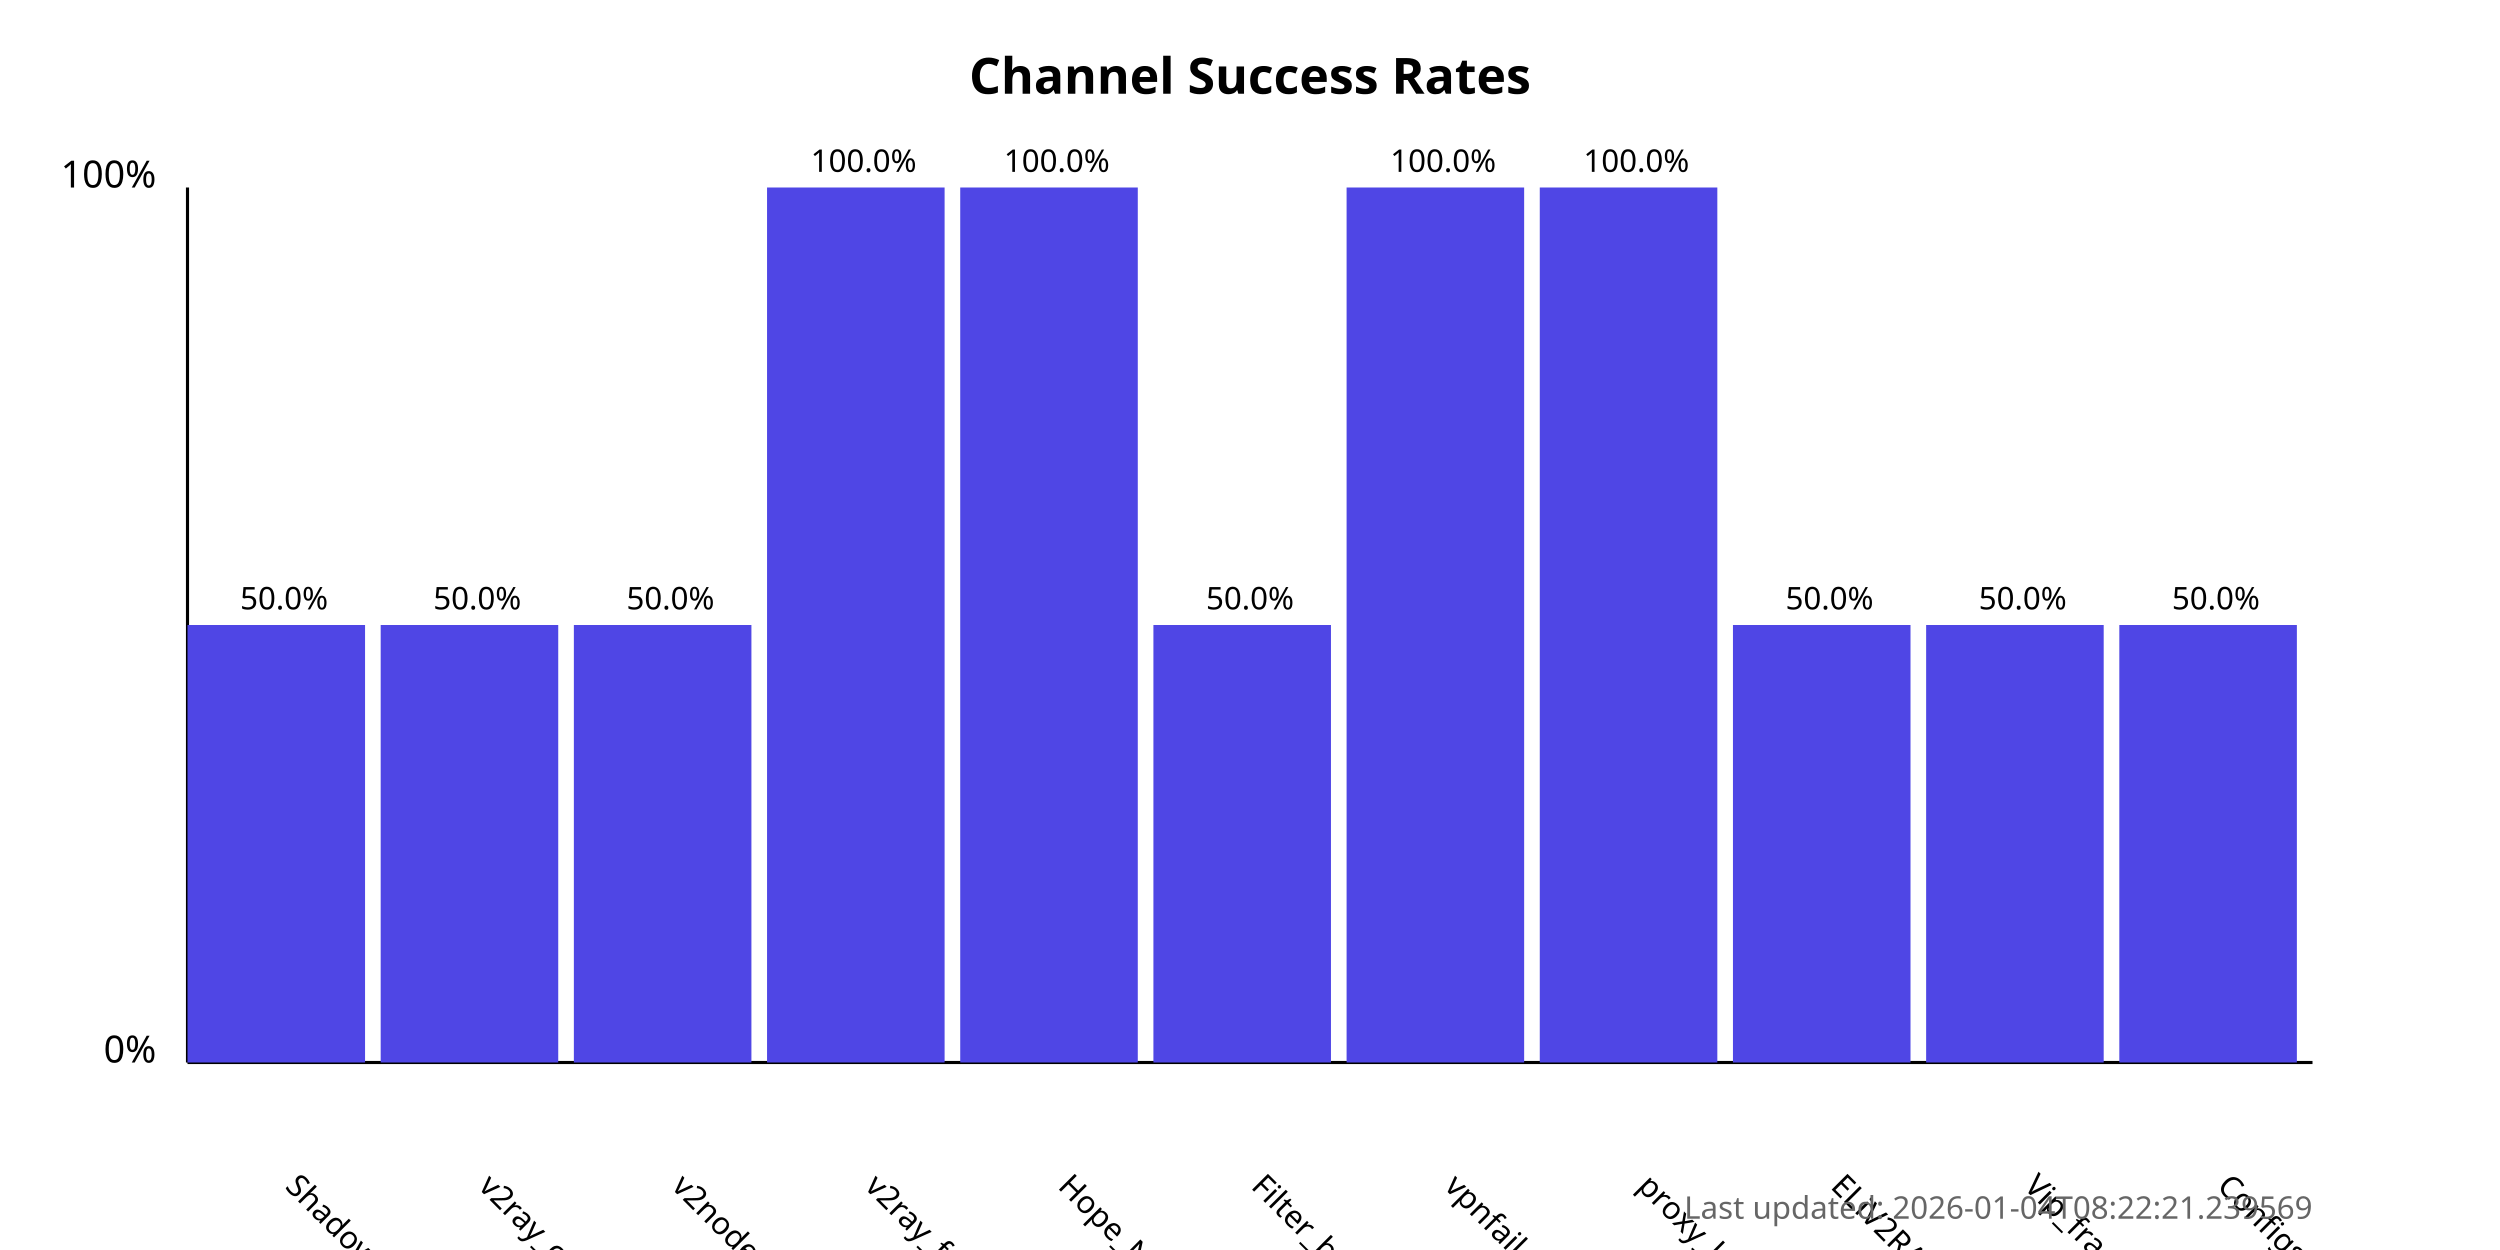
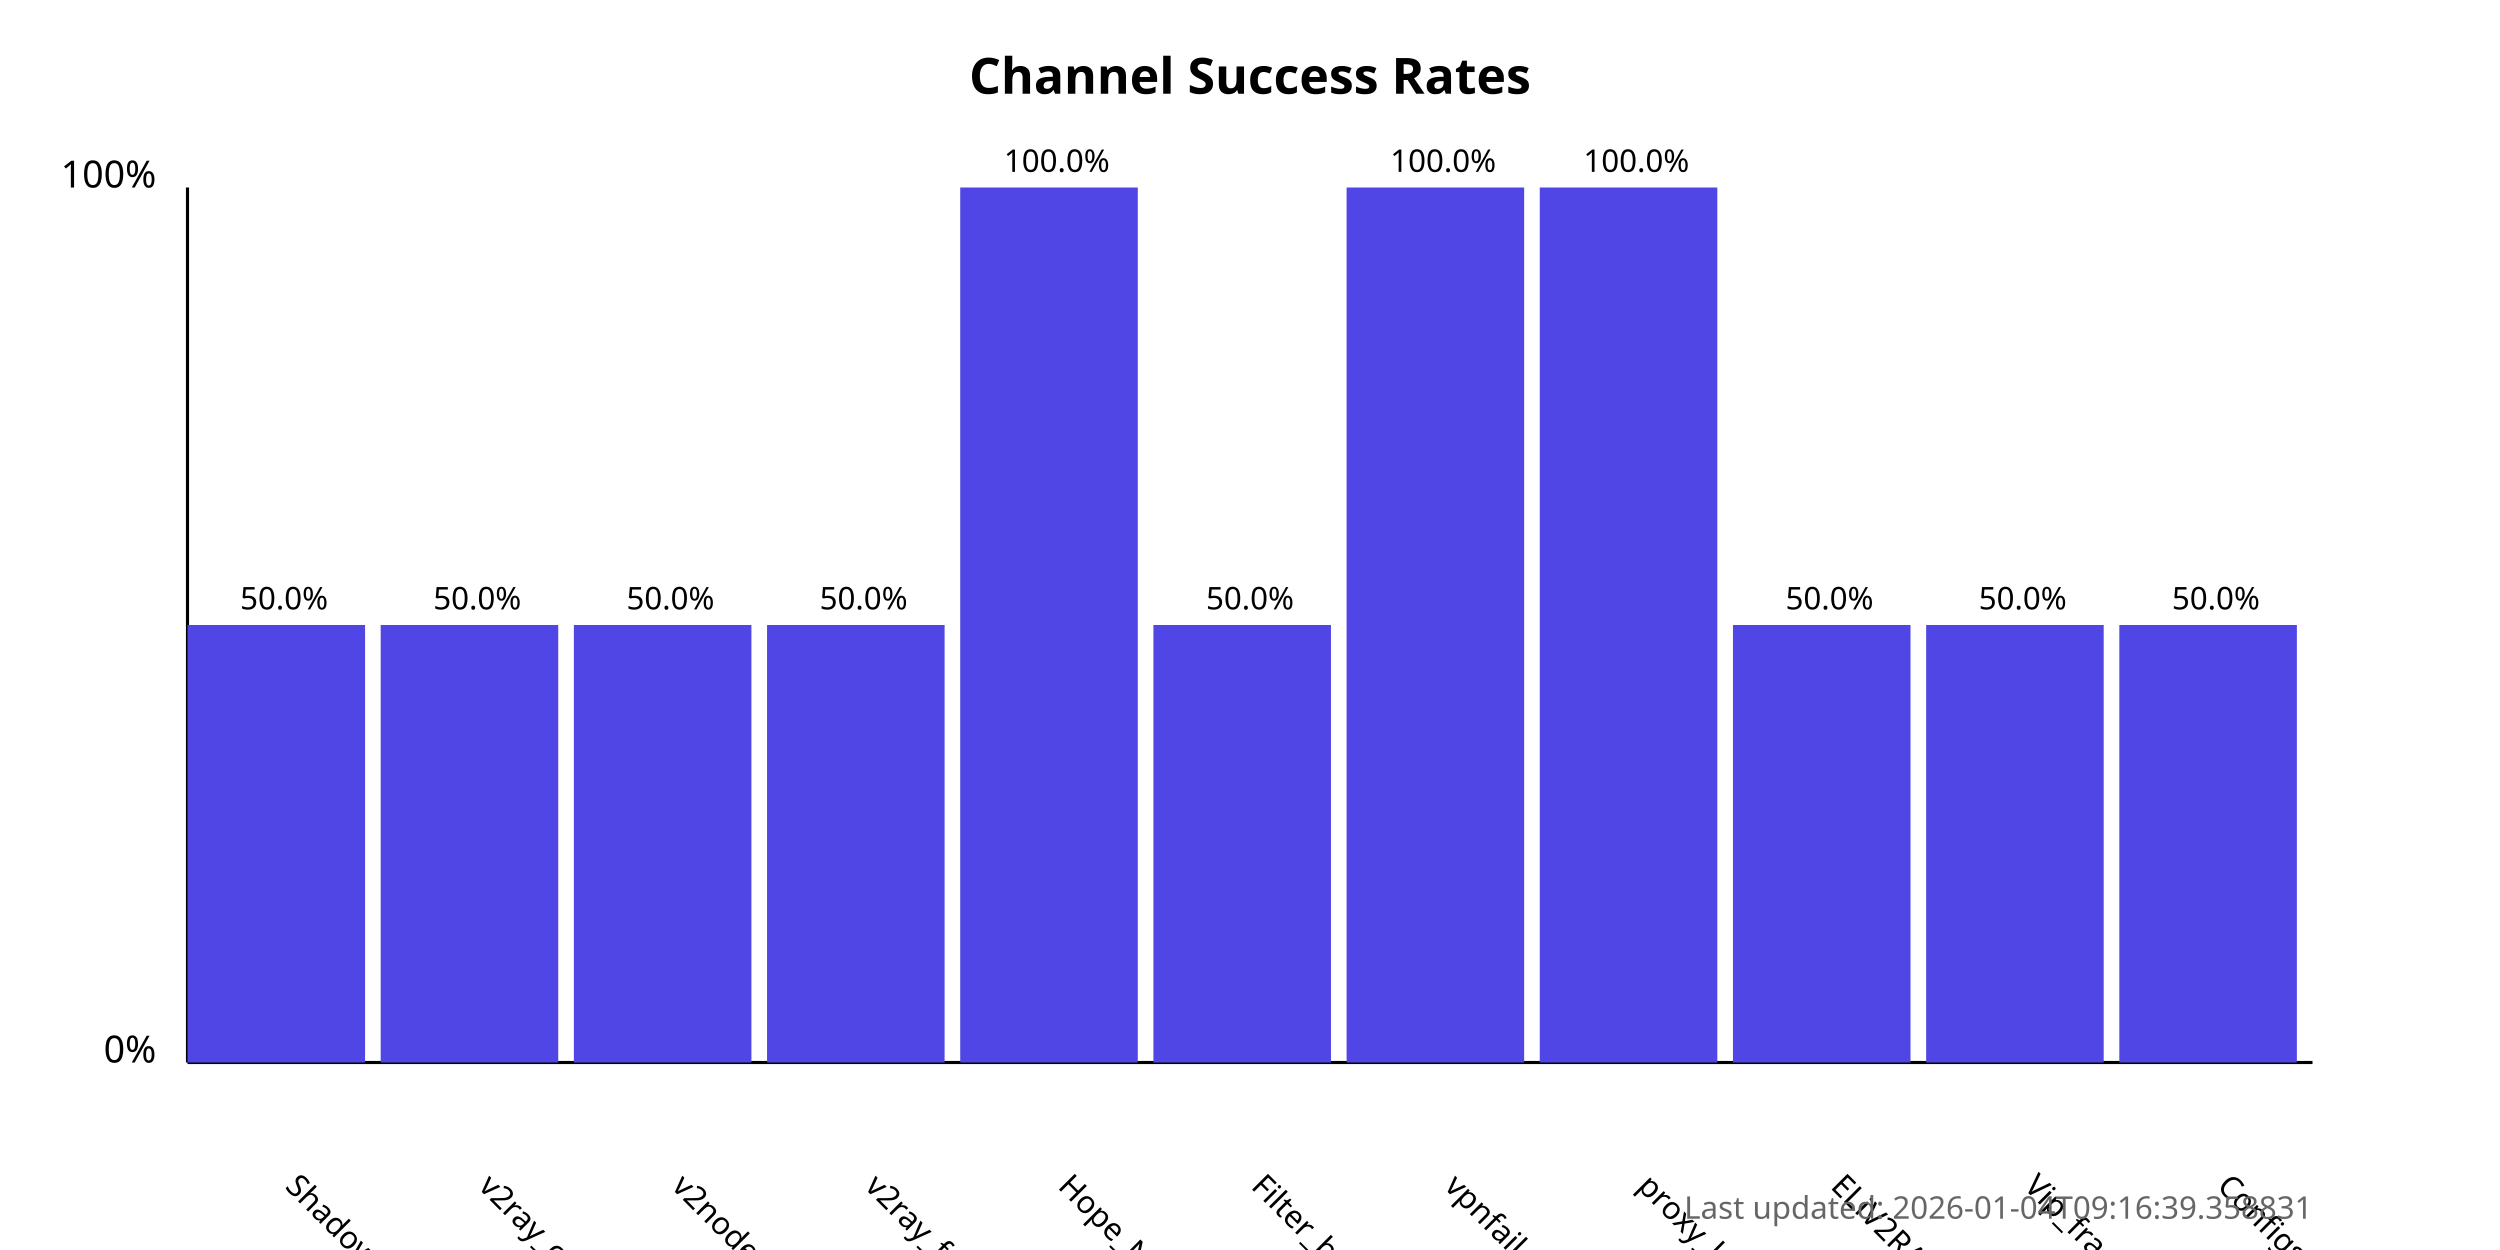
<svg xmlns="http://www.w3.org/2000/svg" width="800" height="400">
  <style>
            .chart-title { font: bold 16px sans-serif; }
            .axis-label { font: 12px sans-serif; }
            .tick-label { font: 10px sans-serif; }
            .bar { fill: #4f46e5; }
            .bar:hover { fill: #6366f1; }
            .timestamp { font: 10px sans-serif; fill: #666; }
        </style>
  <text x="400.0" y="30" text-anchor="middle" class="chart-title">
            Channel Success Rates
        </text>
  <line x1="60" y1="340" x2="60" y2="60" stroke="black" stroke-width="1" />
  <line x1="60" y1="340" x2="740" y2="340" stroke="black" stroke-width="1" />
  <text x="50" y="340" text-anchor="end" class="axis-label">0%</text>
  <text x="50" y="60" text-anchor="end" class="axis-label">100%</text>
  <g>
    <rect x="60" y="200.0" width="56.818" height="140.0" class="bar" />
    <text x="90.909" y="380" transform="rotate(45, 90.90909, 380)" text-anchor="start" class="tick-label">
                ShadowProxy66
            </text>
    <text x="90.909" y="195.0" text-anchor="middle" class="tick-label">
                50.0%
            </text>
  </g>
  <g>
    <rect x="121.818" y="200.0" width="56.818" height="140.0" class="bar" />
    <text x="152.727" y="380" transform="rotate(45, 152.7273, 380)" text-anchor="start" class="tick-label">
                v2ray_configs_pool
            </text>
    <text x="152.727" y="195.0" text-anchor="middle" class="tick-label">
                50.0%
            </text>
  </g>
  <g>
    <rect x="183.636" y="200.0" width="56.818" height="140.0" class="bar" />
    <text x="214.545" y="380" transform="rotate(45, 214.5455, 380)" text-anchor="start" class="tick-label">
                v2nodes
            </text>
    <text x="214.545" y="195.0" text-anchor="middle" class="tick-label">
                50.0%
            </text>
  </g>
  <g>
-     <rect x="245.455" y="60.0" width="56.818" height="280.0" class="bar" />
+     <rect x="245.455" y="200.0" width="56.818" height="140.0" class="bar" />
    <text x="276.364" y="380" transform="rotate(45, 276.3636, 380)" text-anchor="start" class="tick-label">
                v2ray_free_conf
            </text>
-     <text x="276.364" y="55.0" text-anchor="middle" class="tick-label">
-                 100.0%
+     <text x="276.364" y="195.0" text-anchor="middle" class="tick-label">
+                 50.0%
            </text>
  </g>
  <g>
    <rect x="307.273" y="60.0" width="56.818" height="280.0" class="bar" />
    <text x="338.182" y="380" transform="rotate(45, 338.1818, 380)" text-anchor="start" class="tick-label">
                Hope_Net
            </text>
    <text x="338.182" y="55.0" text-anchor="middle" class="tick-label">
                100.0%
            </text>
  </g>
  <g>
    <rect x="369.091" y="200.0" width="56.818" height="140.0" class="bar" />
    <text x="400.0" y="380" transform="rotate(45, 400.0, 380)" text-anchor="start" class="tick-label">
                Filter_breaker
            </text>
    <text x="400.0" y="195.0" text-anchor="middle" class="tick-label">
                50.0%
            </text>
  </g>
  <g>
    <rect x="430.909" y="60.0" width="56.818" height="280.0" class="bar" />
    <text x="461.818" y="380" transform="rotate(45, 461.8182, 380)" text-anchor="start" class="tick-label">
                vpnfail_vless
            </text>
    <text x="461.818" y="55.0" text-anchor="middle" class="tick-label">
                100.0%
            </text>
  </g>
  <g>
    <rect x="492.727" y="60.0" width="56.818" height="280.0" class="bar" />
    <text x="523.636" y="380" transform="rotate(45, 523.6364, 380)" text-anchor="start" class="tick-label">
                proxy_kafee
            </text>
    <text x="523.636" y="55.0" text-anchor="middle" class="tick-label">
                100.0%
            </text>
  </g>
  <g>
    <rect x="554.545" y="200.0" width="56.818" height="140.0" class="bar" />
    <text x="585.455" y="380" transform="rotate(45, 585.4545, 380)" text-anchor="start" class="tick-label">
                ELiV2RAY
            </text>
    <text x="585.455" y="195.0" text-anchor="middle" class="tick-label">
                50.0%
            </text>
  </g>
  <g>
    <rect x="616.364" y="200.0" width="56.818" height="140.0" class="bar" />
    <text x="647.273" y="380" transform="rotate(45, 647.2727, 380)" text-anchor="start" class="tick-label">
                Vip_fragment_v2ray
            </text>
    <text x="647.273" y="195.0" text-anchor="middle" class="tick-label">
                50.0%
            </text>
  </g>
  <g>
    <rect x="678.182" y="200.0" width="56.818" height="140.0" class="bar" />
    <text x="709.091" y="380" transform="rotate(45, 709.0909, 380)" text-anchor="start" class="tick-label">
                ConfigsHubPlus
            </text>
    <text x="709.091" y="195.0" text-anchor="middle" class="tick-label">
                50.0%
            </text>
  </g>
  <text x="740" y="390" text-anchor="end" class="timestamp">
-             Last updated: 2026-01-04T08:22:21.239569
+             Last updated: 2026-01-04T09:16:39.358831
        </text>
</svg>
